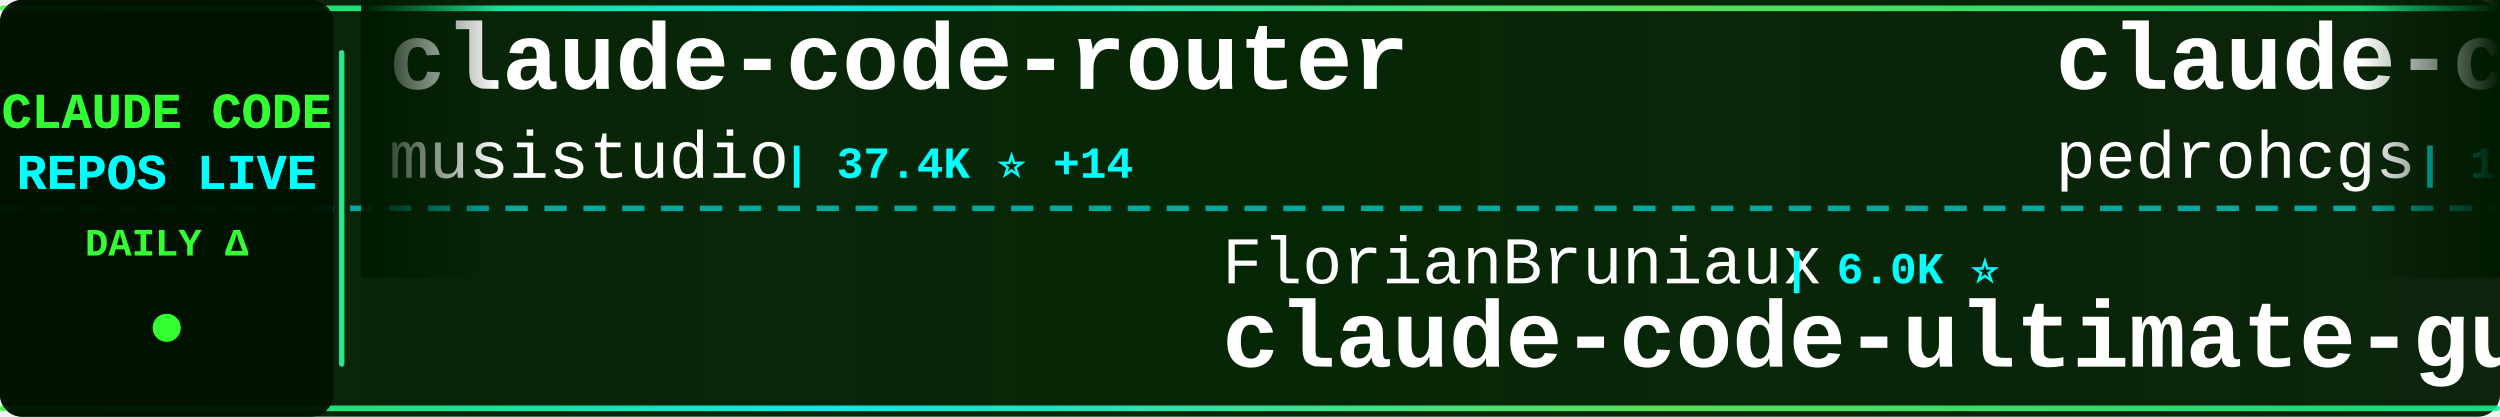
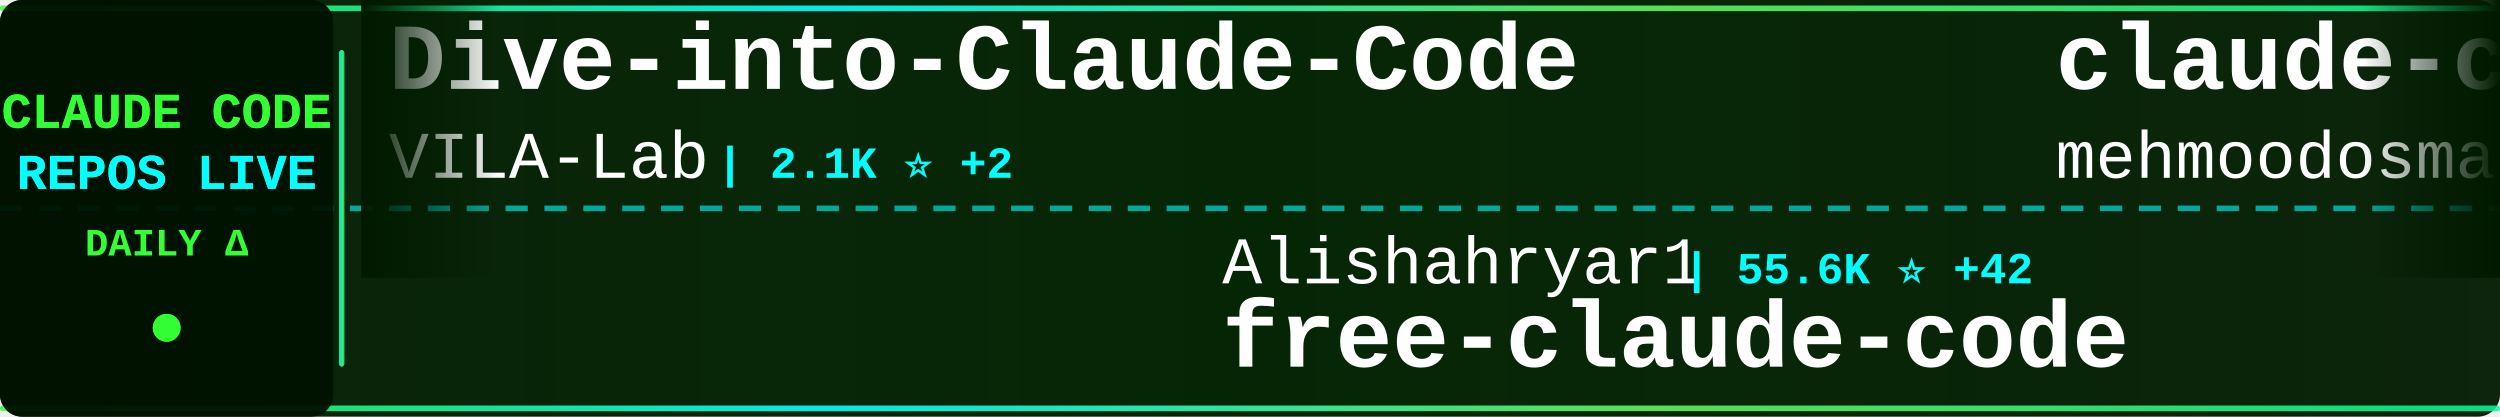
<svg xmlns="http://www.w3.org/2000/svg" width="900" height="150">
  <defs>
    <linearGradient id="tickerBg" x1="0%" y1="0%" x2="100%" y2="0%">
      <stop offset="0%" style="stop-color:#001a00;stop-opacity:0.95" />
      <stop offset="50%" style="stop-color:#002200;stop-opacity:0.98" />
      <stop offset="100%" style="stop-color:#001a00;stop-opacity:0.95" />
    </linearGradient>
    <linearGradient id="borderGrad" x1="0%" y1="0%" x2="100%" y2="0%">
      <stop offset="0%" style="stop-color:#33ff33;stop-opacity:0.85">
        <animate attributeName="stop-opacity" values="0.85;1;0.85" dur="2s" repeatCount="indefinite" />
      </stop>
      <stop offset="33%" style="stop-color:#00ffff;stop-opacity:0.9">
        <animate attributeName="stop-opacity" values="0.9;1;0.9" dur="2.2s" repeatCount="indefinite" />
      </stop>
      <stop offset="66%" style="stop-color:#66ff66;stop-opacity:0.85">
        <animate attributeName="stop-opacity" values="0.85;1;0.85" dur="1.8s" repeatCount="indefinite" />
      </stop>
      <stop offset="100%" style="stop-color:#00ff99;stop-opacity:0.85">
        <animate attributeName="stop-opacity" values="0.85;1;0.85" dur="2s" repeatCount="indefinite" />
      </stop>
    </linearGradient>
    <filter id="textGlow">
      <feGaussianBlur stdDeviation="0.1" result="coloredBlur" />
      <feMerge>
        <feMergeNode in="coloredBlur" />
        <feMergeNode in="SourceGraphic" />
      </feMerge>
    </filter>
    <filter id="metricGlow">
      <feGaussianBlur stdDeviation="0.2" result="coloredBlur" />
      <feMerge>
        <feMergeNode in="coloredBlur" />
        <feMergeNode in="SourceGraphic" />
      </feMerge>
    </filter>
    <linearGradient id="leftFade" x1="0%" y1="0%" x2="100%" y2="0%">
      <stop offset="0%" style="stop-color:#001a00;stop-opacity:1" />
      <stop offset="100%" style="stop-color:#001a00;stop-opacity:0" />
    </linearGradient>
    <linearGradient id="rightFade" x1="0%" y1="0%" x2="100%" y2="0%">
      <stop offset="0%" style="stop-color:#001a00;stop-opacity:0" />
      <stop offset="100%" style="stop-color:#001a00;stop-opacity:1" />
    </linearGradient>
  </defs>
  <rect width="900" height="150" fill="url(#tickerBg)" rx="8" />
  <rect x="0" y="2" width="900" height="2" fill="url(#borderGrad)" rx="1" />
  <rect x="0" y="146" width="900" height="2" fill="url(#borderGrad)" rx="1" />
  <line x1="0" y1="75" x2="900" y2="75" stroke="#00ffff" stroke-width="2" stroke-dasharray="8 6" opacity="0.6" />
  <rect x="0" y="0" width="120" height="150" fill="#001100" opacity="0.95" rx="8" />
  <text x="60" y="46" font-family="'Courier New', monospace" font-size="18" font-weight="bold" fill="#33ff33" text-anchor="middle" filter="url(#textGlow)">
    CLAUDE CODE
  </text>
  <text x="60" y="68" font-family="'Courier New', monospace" font-size="18" font-weight="bold" fill="#00ffff" text-anchor="middle" filter="url(#textGlow)">
    REPOS LIVE
  </text>
  <text x="60" y="92" font-family="'Courier New', monospace" font-size="14" font-weight="bold" fill="#33ff33" text-anchor="middle">
    DAILY Δ
  </text>
  <circle cx="60" cy="118" r="5" fill="#33ff33" filter="url(#metricGlow)">
    <animate attributeName="r" values="4;6;4" dur="1.5s" repeatCount="indefinite" />
    <animate attributeName="opacity" values="0.6;1;0.6" dur="1.5s" repeatCount="indefinite" />
  </circle>
  <rect x="122" y="18" width="2" height="114" fill="url(#borderGrad)" rx="1" />
  <clipPath id="tickerClip">
    <rect x="130" y="0" width="770" height="150" />
  </clipPath>
  <g clip-path="url(#tickerClip)">
    <g id="tickerItems">
      <animateTransform attributeName="transform" attributeType="XML" type="translate" from="0 0" to="-3000 0" dur="54s" repeatCount="indefinite" />
      <g transform="translate(0, 0)">
-         <text x="140" y="32" font-family="'Courier New', monospace" font-size="34" font-weight="bold" fill="#ffffff">claude-code-router</text>
-         <text x="140" y="64" font-family="'Courier New', monospace" font-size="24" font-weight="normal" fill="#ffffff" opacity="1.0">musistudio</text>
-         <text x="282" y="64" font-family="'Courier New', monospace" font-size="16" font-weight="bold" fill="#00ffff"> | 37.4K ⭐ +14</text>
+         <text x="140" y="32" font-family="'Courier New', monospace" font-size="34" font-weight="bold" fill="#ffffff">Dive-into-Claude-Code</text>
+         <text x="140" y="64" font-family="'Courier New', monospace" font-size="24" font-weight="normal" fill="#ffffff" opacity="1.0">VILA-Lab</text>
+         <text x="258" y="64" font-family="'Courier New', monospace" font-size="16" font-weight="bold" fill="#00ffff"> | 2.1K ⭐ +2</text>
      </g>
      <g transform="translate(300, 0)">
-         <text x="140" y="102" font-family="'Courier New', monospace" font-size="24" font-weight="normal" fill="#ffffff" opacity="1.0">FlorianBruniaux</text>
-         <text x="342" y="102" font-family="'Courier New', monospace" font-size="16" font-weight="bold" fill="#00ffff"> | 6.0K ⭐</text>
-         <text x="140" y="132" font-family="'Courier New', monospace" font-size="34" font-weight="bold" fill="#ffffff">claude-code-ultimate-gui...</text>
+         <text x="140" y="102" font-family="'Courier New', monospace" font-size="24" font-weight="normal" fill="#ffffff" opacity="1.0">Alishahryar1</text>
+         <text x="306" y="102" font-family="'Courier New', monospace" font-size="16" font-weight="bold" fill="#00ffff"> | 55.6K ⭐ +42</text>
+         <text x="140" y="132" font-family="'Courier New', monospace" font-size="34" font-weight="bold" fill="#ffffff">free-claude-code</text>
      </g>
      <g transform="translate(600, 0)">
-         <text x="140" y="32" font-family="'Courier New', monospace" font-size="34" font-weight="bold" fill="#ffffff">claude-code-my-workflow</text>
-         <text x="140" y="64" font-family="'Courier New', monospace" font-size="24" font-weight="normal" fill="#ffffff" opacity="1.0">pedrohcgs</text>
-         <text x="270" y="64" font-family="'Courier New', monospace" font-size="16" font-weight="bold" fill="#00ffff"> | 1.6K ⭐ +2</text>
+         <text x="140" y="32" font-family="'Courier New', monospace" font-size="34" font-weight="bold" fill="#ffffff">claude-code</text>
+         <text x="140" y="64" font-family="'Courier New', monospace" font-size="24" font-weight="normal" fill="#ffffff" opacity="1.0">mehmoodosman</text>
+         <text x="306" y="64" font-family="'Courier New', monospace" font-size="16" font-weight="bold" fill="#00ffff"> | 174 ⭐</text>
      </g>
      <g transform="translate(900, 0)">
-         <text x="140" y="102" font-family="'Courier New', monospace" font-size="24" font-weight="normal" fill="#ffffff" opacity="1.0">ghuntley</text>
-         <text x="258" y="102" font-family="'Courier New', monospace" font-size="16" font-weight="bold" fill="#00ffff"> | 992 ⭐</text>
-         <text x="140" y="132" font-family="'Courier New', monospace" font-size="34" font-weight="bold" fill="#ffffff">claude-code-source-code-...</text>
+         <text x="140" y="102" font-family="'Courier New', monospace" font-size="24" font-weight="normal" fill="#ffffff" opacity="1.0">fuergaosi233</text>
+         <text x="306" y="102" font-family="'Courier New', monospace" font-size="16" font-weight="bold" fill="#00ffff"> | 2.8K ⭐</text>
+         <text x="140" y="132" font-family="'Courier New', monospace" font-size="34" font-weight="bold" fill="#ffffff">claude-code-proxy</text>
      </g>
      <g transform="translate(1200, 0)">
-         <text x="140" y="32" font-family="'Courier New', monospace" font-size="34" font-weight="bold" fill="#ffffff">claude-code-source</text>
-         <text x="140" y="64" font-family="'Courier New', monospace" font-size="24" font-weight="normal" fill="#ffffff" opacity="1.0">hangsman</text>
-         <text x="258" y="64" font-family="'Courier New', monospace" font-size="16" font-weight="bold" fill="#00ffff"> | 795 ⭐</text>
+         <text x="140" y="32" font-family="'Courier New', monospace" font-size="34" font-weight="bold" fill="#ffffff">claude-code</text>
+         <text x="140" y="64" font-family="'Courier New', monospace" font-size="24" font-weight="normal" fill="#ffffff" opacity="1.0">VineeTagarwaL-code</text>
+         <text x="378" y="64" font-family="'Courier New', monospace" font-size="16" font-weight="bold" fill="#00ffff"> | 273 ⭐</text>
      </g>
      <g transform="translate(1500, 0)">
-         <text x="140" y="102" font-family="'Courier New', monospace" font-size="24" font-weight="normal" fill="#ffffff" opacity="1.0">huangjia2019</text>
-         <text x="306" y="102" font-family="'Courier New', monospace" font-size="16" font-weight="bold" fill="#00ffff"> | 1.1K ⭐</text>
-         <text x="140" y="132" font-family="'Courier New', monospace" font-size="34" font-weight="bold" fill="#ffffff">claude-code-engineering</text>
+         <text x="140" y="102" font-family="'Courier New', monospace" font-size="24" font-weight="normal" fill="#ffffff" opacity="1.0">frankbria</text>
+         <text x="270" y="102" font-family="'Courier New', monospace" font-size="16" font-weight="bold" fill="#00ffff"> | 9.6K ⭐ +1</text>
+         <text x="140" y="132" font-family="'Courier New', monospace" font-size="34" font-weight="bold" fill="#ffffff">ralph-claude-code</text>
      </g>
      <g transform="translate(1800, 0)">
-         <text x="140" y="32" font-family="'Courier New', monospace" font-size="34" font-weight="bold" fill="#ffffff">Claude-Code-Source-Study</text>
-         <text x="140" y="64" font-family="'Courier New', monospace" font-size="24" font-weight="normal" fill="#ffffff" opacity="1.0">luyao618</text>
-         <text x="258" y="64" font-family="'Courier New', monospace" font-size="16" font-weight="bold" fill="#00ffff"> | 1.7K ⭐</text>
+         <text x="140" y="32" font-family="'Courier New', monospace" font-size="34" font-weight="bold" fill="#ffffff">Open-ClaudeCode</text>
+         <text x="140" y="64" font-family="'Courier New', monospace" font-size="24" font-weight="normal" fill="#ffffff" opacity="1.0">LING71671</text>
+         <text x="270" y="64" font-family="'Courier New', monospace" font-size="16" font-weight="bold" fill="#00ffff"> | 957 ⭐ +1</text>
      </g>
      <g transform="translate(2100, 0)">
-         <text x="140" y="102" font-family="'Courier New', monospace" font-size="24" font-weight="normal" fill="#ffffff" opacity="1.0">shareAI-lab</text>
-         <text x="294" y="102" font-family="'Courier New', monospace" font-size="16" font-weight="bold" fill="#00ffff"> | 77.3K ⭐ +47</text>
-         <text x="140" y="132" font-family="'Courier New', monospace" font-size="34" font-weight="bold" fill="#ffffff">learn-claude-code</text>
+         <text x="140" y="102" font-family="'Courier New', monospace" font-size="24" font-weight="normal" fill="#ffffff" opacity="1.0">zebbern</text>
+         <text x="246" y="102" font-family="'Courier New', monospace" font-size="16" font-weight="bold" fill="#00ffff"> | 4.6K ⭐ +1</text>
+         <text x="140" y="132" font-family="'Courier New', monospace" font-size="34" font-weight="bold" fill="#ffffff">claude-code-guide</text>
      </g>
      <g transform="translate(2400, 0)">
-         <text x="140" y="32" font-family="'Courier New', monospace" font-size="34" font-weight="bold" fill="#ffffff">claude-code-guide</text>
-         <text x="140" y="64" font-family="'Courier New', monospace" font-size="24" font-weight="normal" fill="#ffffff" opacity="1.0">Cranot</text>
-         <text x="234" y="64" font-family="'Courier New', monospace" font-size="16" font-weight="bold" fill="#00ffff"> | 2.9K ⭐ -2</text>
+         <text x="140" y="32" font-family="'Courier New', monospace" font-size="34" font-weight="bold" fill="#ffffff">claude-code-showcase</text>
+         <text x="140" y="64" font-family="'Courier New', monospace" font-size="24" font-weight="normal" fill="#ffffff" opacity="1.0">ChrisWiles</text>
+         <text x="282" y="64" font-family="'Courier New', monospace" font-size="16" font-weight="bold" fill="#00ffff"> | 6.1K ⭐</text>
      </g>
      <g transform="translate(2700, 0)">
-         <text x="140" y="102" font-family="'Courier New', monospace" font-size="24" font-weight="normal" fill="#ffffff" opacity="1.0">RishabhK103</text>
-         <text x="294" y="102" font-family="'Courier New', monospace" font-size="16" font-weight="bold" fill="#00ffff"> | 106 ⭐</text>
-         <text x="140" y="132" font-family="'Courier New', monospace" font-size="34" font-weight="bold" fill="#ffffff">claude-code</text>
+         <text x="140" y="102" font-family="'Courier New', monospace" font-size="24" font-weight="normal" fill="#ffffff" opacity="1.0">ding113</text>
+         <text x="246" y="102" font-family="'Courier New', monospace" font-size="16" font-weight="bold" fill="#00ffff"> | 3.4K ⭐ +1</text>
+         <text x="140" y="132" font-family="'Courier New', monospace" font-size="34" font-weight="bold" fill="#ffffff">claude-code-hub</text>
      </g>
      <g transform="translate(3000, 0)">
-         <text x="140" y="32" font-family="'Courier New', monospace" font-size="34" font-weight="bold" fill="#ffffff">claude-code-router</text>
-         <text x="140" y="64" font-family="'Courier New', monospace" font-size="24" font-weight="normal" fill="#ffffff" opacity="1.0">musistudio</text>
-         <text x="282" y="64" font-family="'Courier New', monospace" font-size="16" font-weight="bold" fill="#00ffff"> | 37.4K ⭐ +14</text>
+         <text x="140" y="32" font-family="'Courier New', monospace" font-size="34" font-weight="bold" fill="#ffffff">Dive-into-Claude-Code</text>
+         <text x="140" y="64" font-family="'Courier New', monospace" font-size="24" font-weight="normal" fill="#ffffff" opacity="1.0">VILA-Lab</text>
+         <text x="258" y="64" font-family="'Courier New', monospace" font-size="16" font-weight="bold" fill="#00ffff"> | 2.1K ⭐ +2</text>
      </g>
      <g transform="translate(3300, 0)">
-         <text x="140" y="102" font-family="'Courier New', monospace" font-size="24" font-weight="normal" fill="#ffffff" opacity="1.0">FlorianBruniaux</text>
-         <text x="342" y="102" font-family="'Courier New', monospace" font-size="16" font-weight="bold" fill="#00ffff"> | 6.0K ⭐</text>
-         <text x="140" y="132" font-family="'Courier New', monospace" font-size="34" font-weight="bold" fill="#ffffff">claude-code-ultimate-gui...</text>
+         <text x="140" y="102" font-family="'Courier New', monospace" font-size="24" font-weight="normal" fill="#ffffff" opacity="1.0">Alishahryar1</text>
+         <text x="306" y="102" font-family="'Courier New', monospace" font-size="16" font-weight="bold" fill="#00ffff"> | 55.6K ⭐ +42</text>
+         <text x="140" y="132" font-family="'Courier New', monospace" font-size="34" font-weight="bold" fill="#ffffff">free-claude-code</text>
      </g>
      <g transform="translate(3600, 0)">
-         <text x="140" y="32" font-family="'Courier New', monospace" font-size="34" font-weight="bold" fill="#ffffff">claude-code-my-workflow</text>
-         <text x="140" y="64" font-family="'Courier New', monospace" font-size="24" font-weight="normal" fill="#ffffff" opacity="1.0">pedrohcgs</text>
-         <text x="270" y="64" font-family="'Courier New', monospace" font-size="16" font-weight="bold" fill="#00ffff"> | 1.6K ⭐ +2</text>
+         <text x="140" y="32" font-family="'Courier New', monospace" font-size="34" font-weight="bold" fill="#ffffff">claude-code</text>
+         <text x="140" y="64" font-family="'Courier New', monospace" font-size="24" font-weight="normal" fill="#ffffff" opacity="1.0">mehmoodosman</text>
+         <text x="306" y="64" font-family="'Courier New', monospace" font-size="16" font-weight="bold" fill="#00ffff"> | 174 ⭐</text>
      </g>
      <g transform="translate(3900, 0)">
-         <text x="140" y="102" font-family="'Courier New', monospace" font-size="24" font-weight="normal" fill="#ffffff" opacity="1.0">ghuntley</text>
-         <text x="258" y="102" font-family="'Courier New', monospace" font-size="16" font-weight="bold" fill="#00ffff"> | 992 ⭐</text>
-         <text x="140" y="132" font-family="'Courier New', monospace" font-size="34" font-weight="bold" fill="#ffffff">claude-code-source-code-...</text>
+         <text x="140" y="102" font-family="'Courier New', monospace" font-size="24" font-weight="normal" fill="#ffffff" opacity="1.0">fuergaosi233</text>
+         <text x="306" y="102" font-family="'Courier New', monospace" font-size="16" font-weight="bold" fill="#00ffff"> | 2.8K ⭐</text>
+         <text x="140" y="132" font-family="'Courier New', monospace" font-size="34" font-weight="bold" fill="#ffffff">claude-code-proxy</text>
      </g>
    </g>
  </g>
  <rect x="130" y="0" width="50" height="100" fill="url(#leftFade)" />
  <rect x="850" y="0" width="50" height="100" fill="url(#rightFade)" />
</svg>
